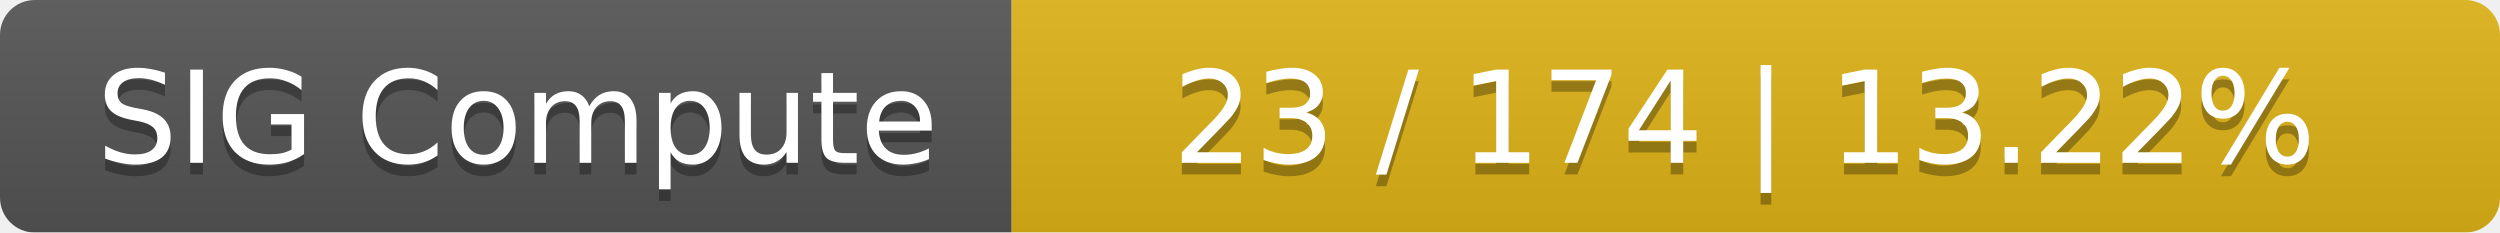
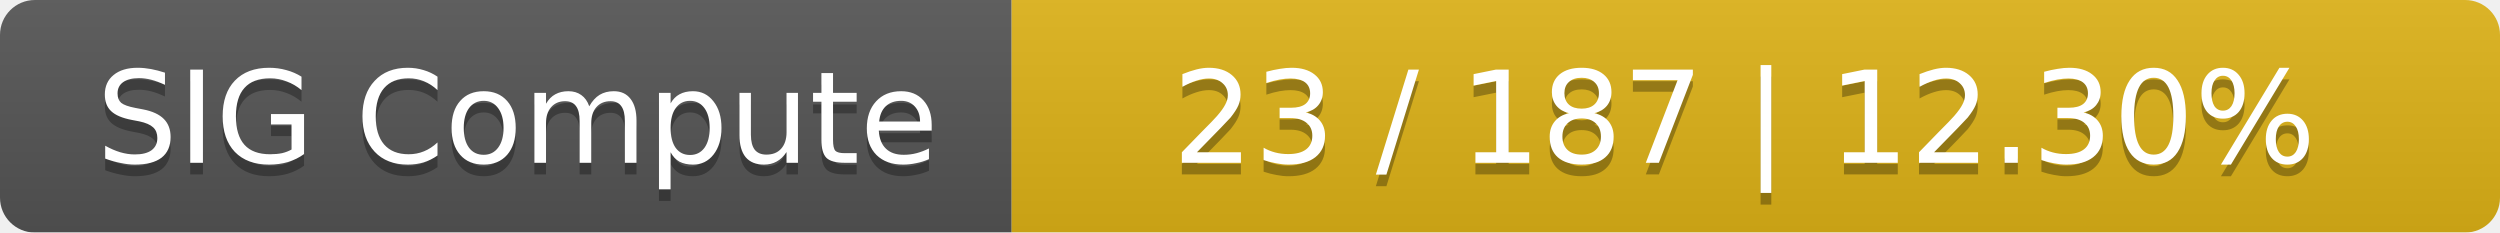
<svg xmlns="http://www.w3.org/2000/svg" width="215" height="20">
  <linearGradient id="smooth" x2="0" y2="100%">
    <stop offset="0" stop-color="#bbb" stop-opacity=".1" />
    <stop offset="1" stop-opacity=".1" />
  </linearGradient>
  <mask id="round">
    <rect width="215" height="20" rx="3" fill="#fff" />
  </mask>
  <g mask="url(#round)">
    <rect width="87" height="20" fill="#555" />
    <rect x="87" width="128" height="20" fill="#dfb317" />
    <rect width="215" height="20" fill="url(#smooth)" />
  </g>
  <g fill="#fff" text-anchor="middle" font-family="DejaVu Sans,Verdana,Geneva,sans-serif" font-size="11">
    <text x="44.5" y="15" fill="#010101" fill-opacity=".3">SIG Compute</text>
    <text x="44.5" y="14">SIG Compute</text>
-     <text x="150" y="15" fill="#010101" fill-opacity=".3">23 / 174    |    13.22%</text>
-     <text x="150" y="14">23 / 174    |    13.22%</text>
+     <text x="150" y="15" fill="#010101" fill-opacity=".3">23 / 187    |    12.30%</text>
+     <text x="150" y="14">23 / 187    |    12.30%</text>
  </g>
</svg>
